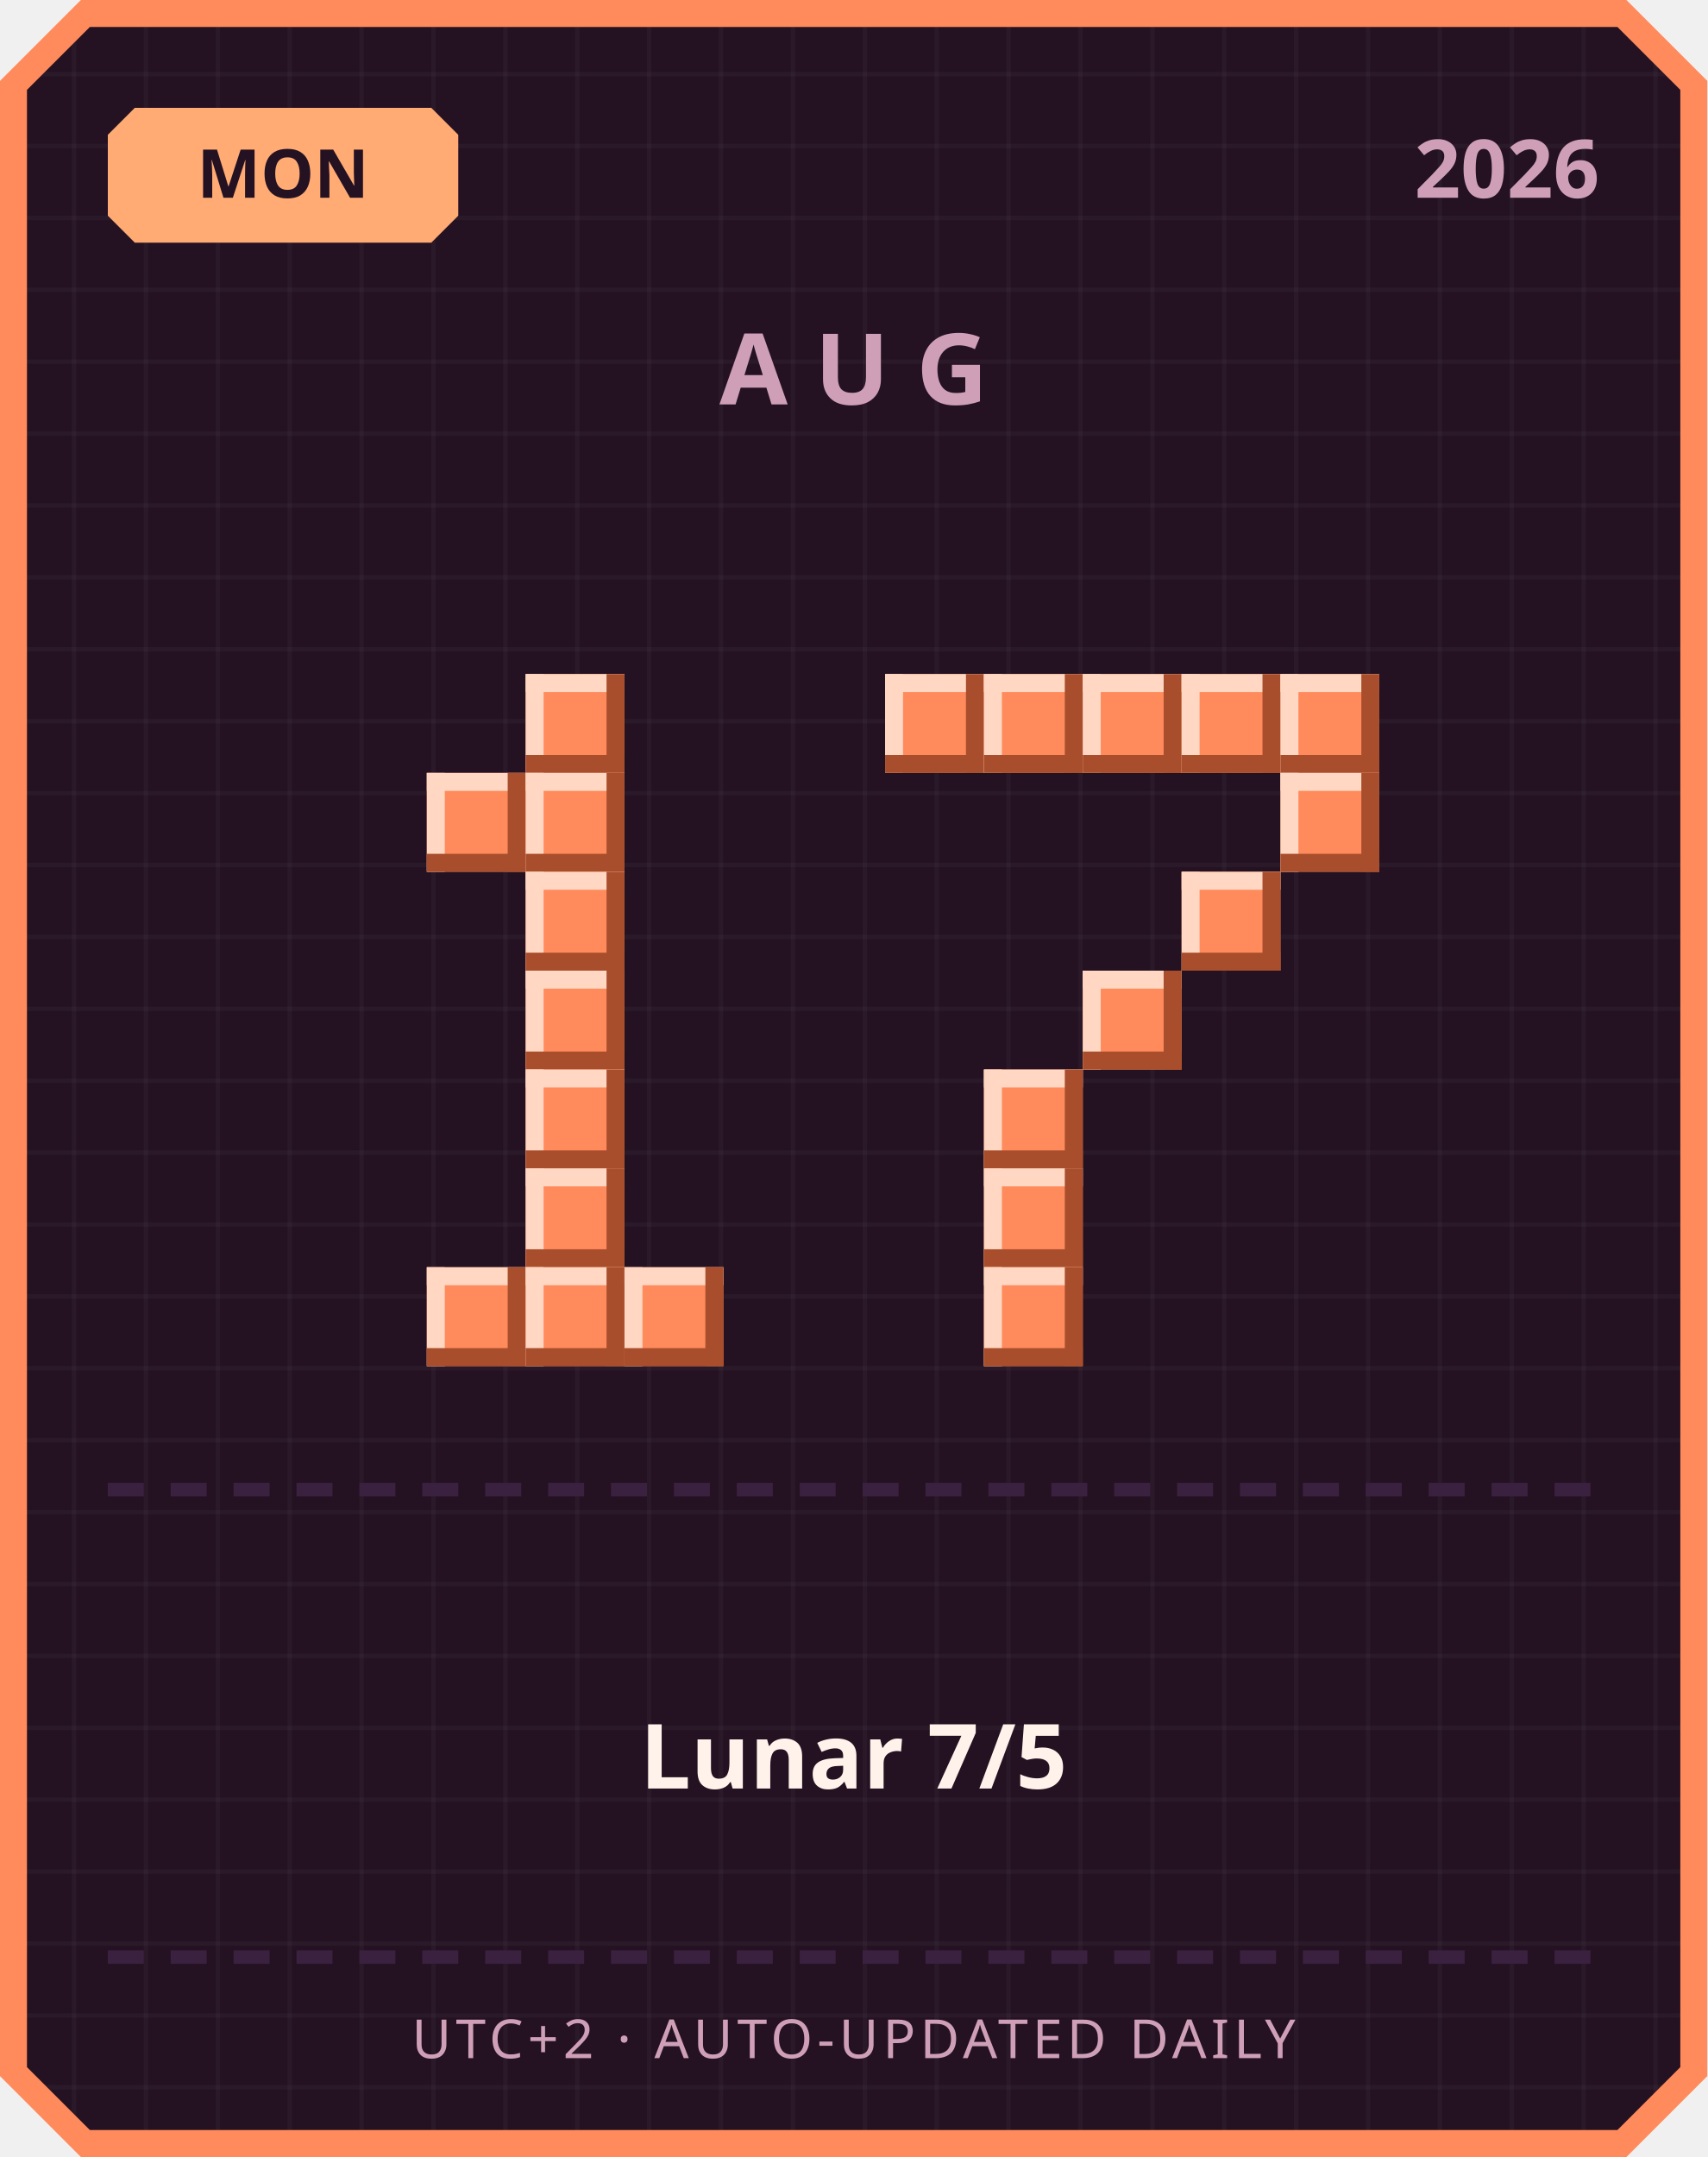
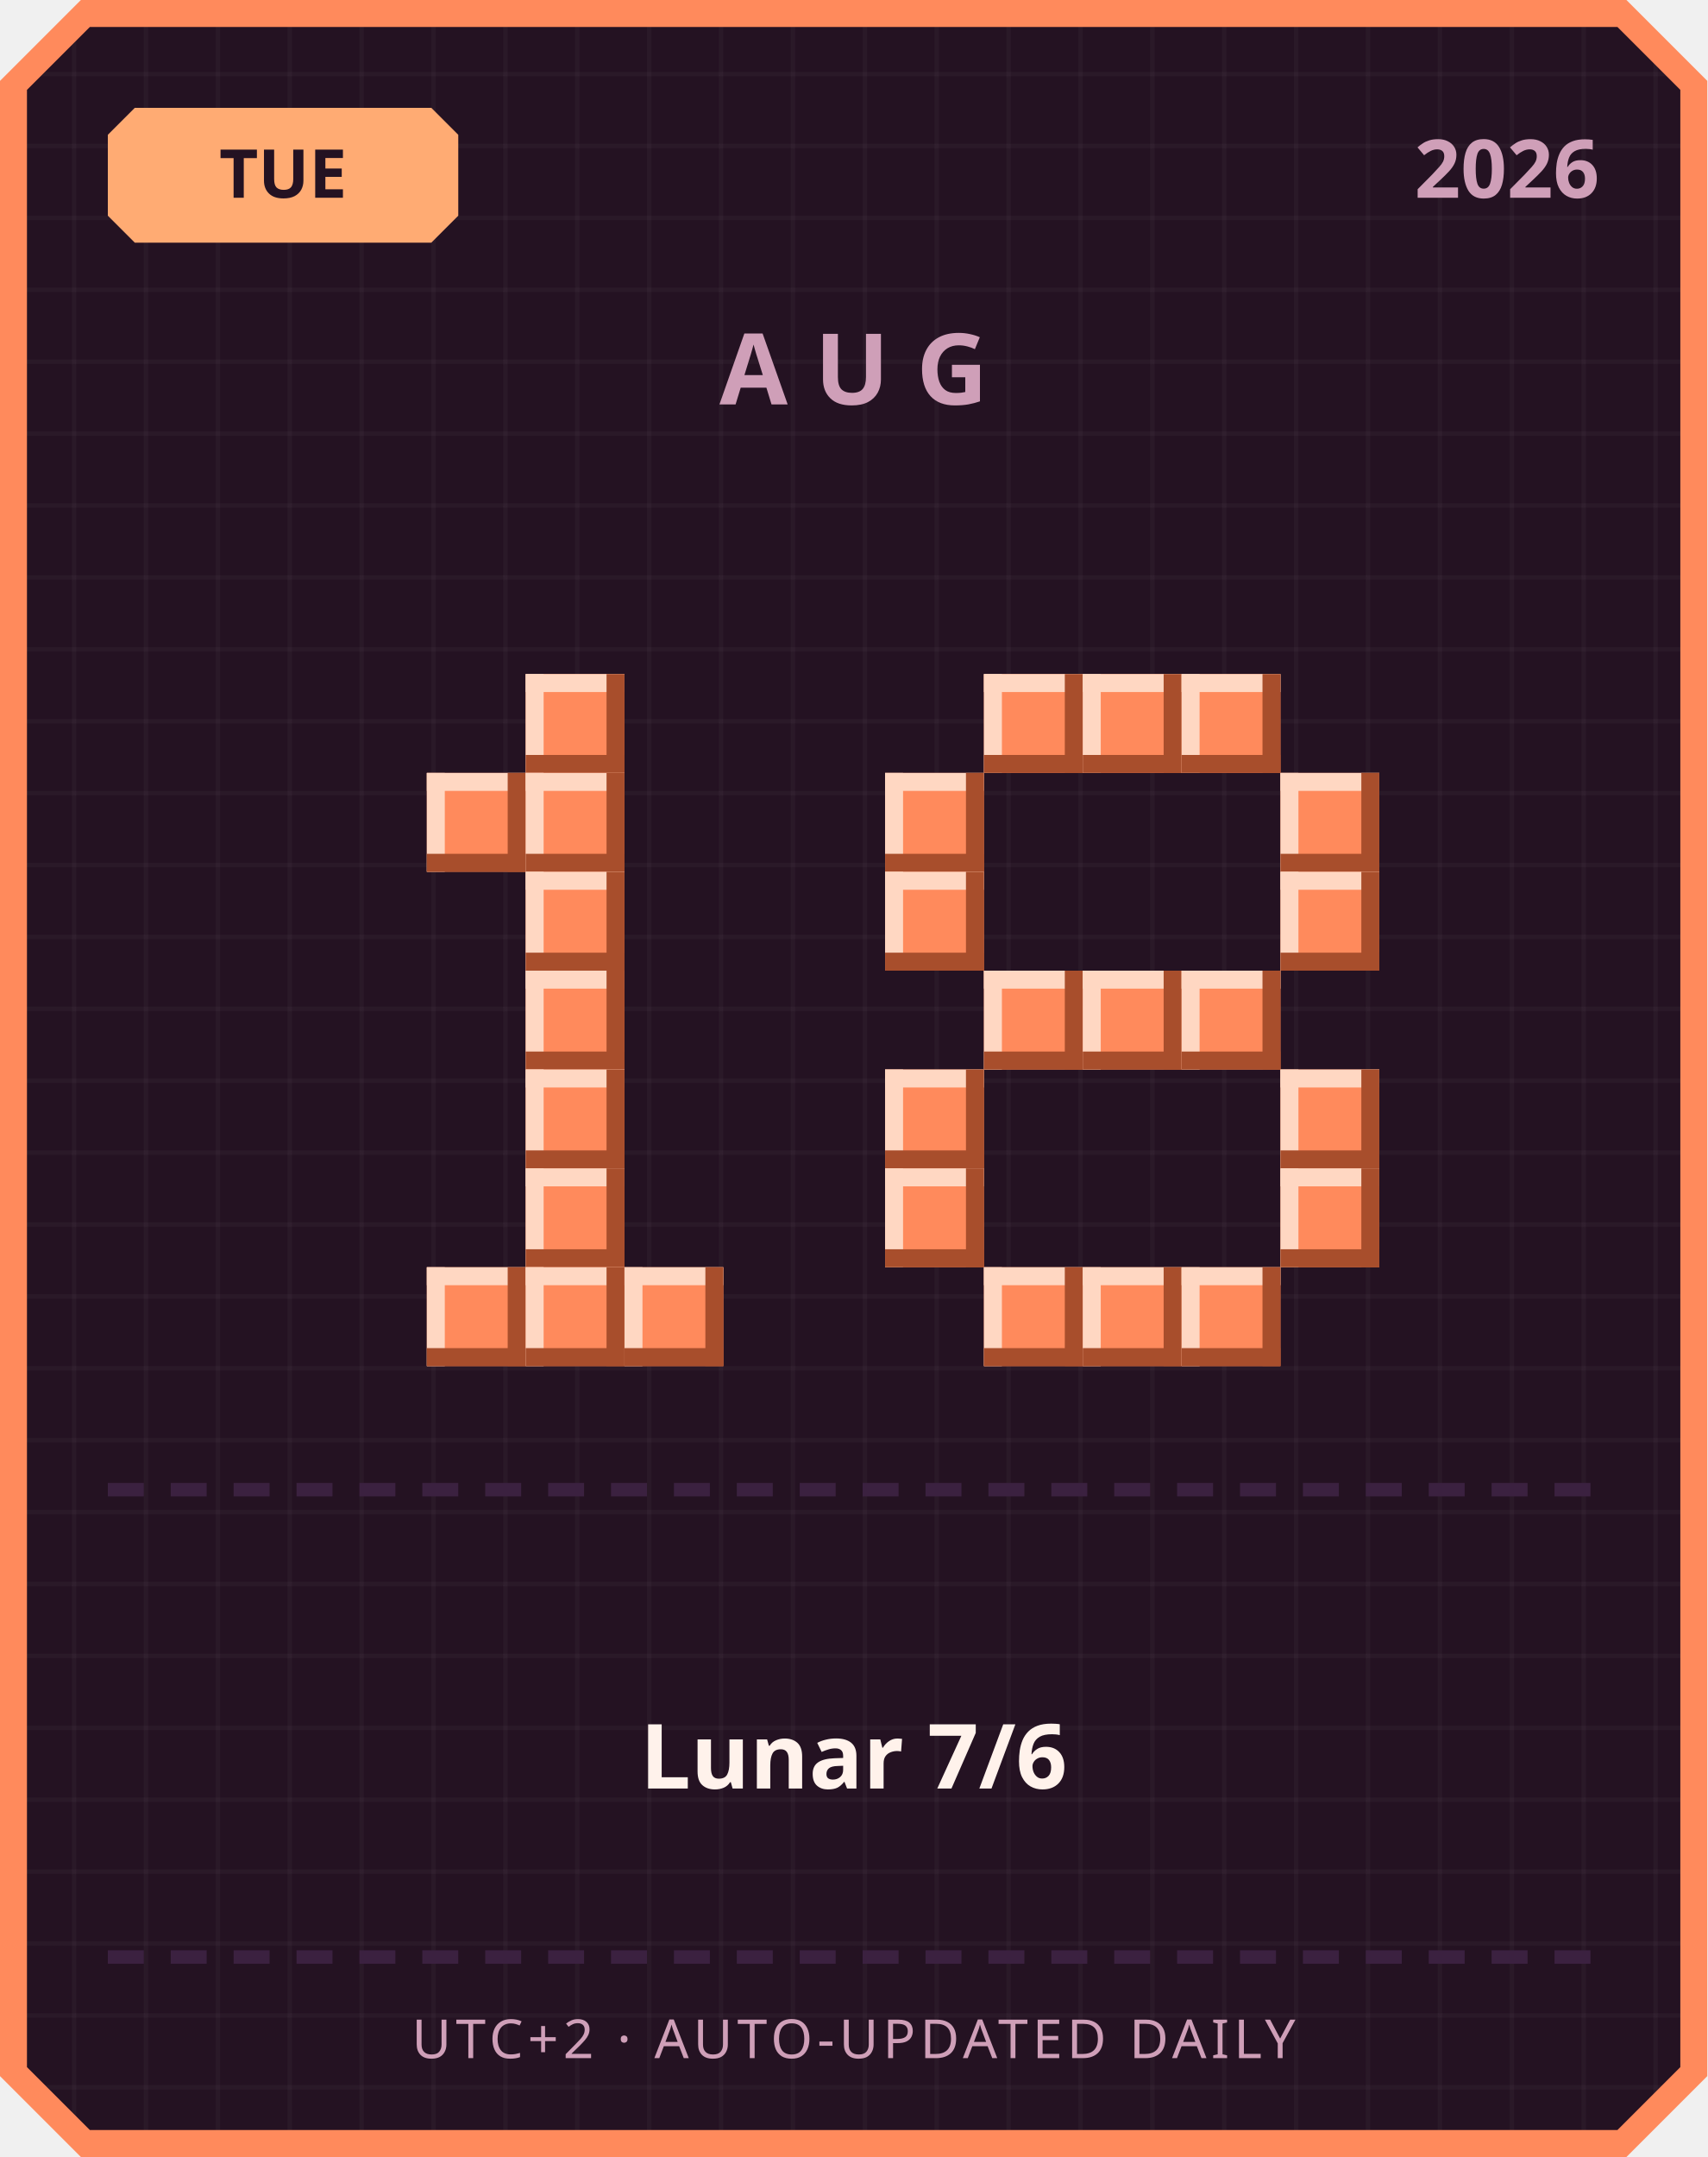
<svg xmlns="http://www.w3.org/2000/svg" width="380" height="480" viewBox="0 0 380 480">
  <defs>
    <pattern id="grid" width="16" height="16" patternUnits="userSpaceOnUse">
      <rect width="16" height="16" fill="#241222" />
      <rect width="1" height="16" fill="#ffffff" opacity="0.03" />
      <rect width="16" height="1" fill="#ffffff" opacity="0.03" />
    </pattern>
  </defs>
  <path d="M 18,0 L 362,0 L 380,18 L 380,462 L 362,480 L 18,480 L 0,462 L 0,18 Z" fill="#ff8a5c" />
  <path d="M 20,6 L 360,6 L 374,20 L 374,460 L 360,474 L 20,474 L 6,460 L 6,20 Z" fill="url(#grid)" />
  <path d="M 30,24 L 96,24 L 102,30 L 102,48 L 96,54 L 30,54 L 24,48 L 24,30 Z" fill="#ffab73" />
-   <text x="63" y="44" text-anchor="middle" font-family="'Segoe UI', sans-serif" font-size="15" font-weight="700" fill="#241222">MON</text>
+   <text x="63" y="44" text-anchor="middle" font-family="'Segoe UI', sans-serif" font-size="15" font-weight="700" fill="#241222">TUE</text>
  <text x="356" y="44" text-anchor="end" font-family="'Segoe UI', sans-serif" font-size="18" font-weight="700" fill="#cf9fb8">2026</text>
  <text x="190" y="90" text-anchor="middle" font-family="'Segoe UI', sans-serif" font-size="22" font-weight="700" letter-spacing="6" fill="#cf9fb8">AUG</text>
  <rect x="117" y="150" width="22" height="22" fill="#ff8a5c" />
  <rect x="117" y="150" width="22" height="4" fill="#ffd7c2" />
  <rect x="117" y="150" width="4" height="22" fill="#ffd7c2" />
  <rect x="117" y="168" width="22" height="4" fill="#a84e2c" />
  <rect x="135" y="150" width="4" height="22" fill="#a84e2c" />
  <rect x="95" y="172" width="22" height="22" fill="#ff8a5c" />
  <rect x="95" y="172" width="22" height="4" fill="#ffd7c2" />
  <rect x="95" y="172" width="4" height="22" fill="#ffd7c2" />
  <rect x="95" y="190" width="22" height="4" fill="#a84e2c" />
  <rect x="113" y="172" width="4" height="22" fill="#a84e2c" />
  <rect x="117" y="172" width="22" height="22" fill="#ff8a5c" />
  <rect x="117" y="172" width="22" height="4" fill="#ffd7c2" />
  <rect x="117" y="172" width="4" height="22" fill="#ffd7c2" />
  <rect x="117" y="190" width="22" height="4" fill="#a84e2c" />
  <rect x="135" y="172" width="4" height="22" fill="#a84e2c" />
  <rect x="117" y="194" width="22" height="22" fill="#ff8a5c" />
  <rect x="117" y="194" width="22" height="4" fill="#ffd7c2" />
  <rect x="117" y="194" width="4" height="22" fill="#ffd7c2" />
  <rect x="117" y="212" width="22" height="4" fill="#a84e2c" />
  <rect x="135" y="194" width="4" height="22" fill="#a84e2c" />
  <rect x="117" y="216" width="22" height="22" fill="#ff8a5c" />
  <rect x="117" y="216" width="22" height="4" fill="#ffd7c2" />
  <rect x="117" y="216" width="4" height="22" fill="#ffd7c2" />
  <rect x="117" y="234" width="22" height="4" fill="#a84e2c" />
  <rect x="135" y="216" width="4" height="22" fill="#a84e2c" />
  <rect x="117" y="238" width="22" height="22" fill="#ff8a5c" />
  <rect x="117" y="238" width="22" height="4" fill="#ffd7c2" />
  <rect x="117" y="238" width="4" height="22" fill="#ffd7c2" />
  <rect x="117" y="256" width="22" height="4" fill="#a84e2c" />
  <rect x="135" y="238" width="4" height="22" fill="#a84e2c" />
  <rect x="117" y="260" width="22" height="22" fill="#ff8a5c" />
  <rect x="117" y="260" width="22" height="4" fill="#ffd7c2" />
  <rect x="117" y="260" width="4" height="22" fill="#ffd7c2" />
  <rect x="117" y="278" width="22" height="4" fill="#a84e2c" />
  <rect x="135" y="260" width="4" height="22" fill="#a84e2c" />
  <rect x="95" y="282" width="22" height="22" fill="#ff8a5c" />
  <rect x="95" y="282" width="22" height="4" fill="#ffd7c2" />
  <rect x="95" y="282" width="4" height="22" fill="#ffd7c2" />
  <rect x="95" y="300" width="22" height="4" fill="#a84e2c" />
  <rect x="113" y="282" width="4" height="22" fill="#a84e2c" />
  <rect x="117" y="282" width="22" height="22" fill="#ff8a5c" />
  <rect x="117" y="282" width="22" height="4" fill="#ffd7c2" />
  <rect x="117" y="282" width="4" height="22" fill="#ffd7c2" />
  <rect x="117" y="300" width="22" height="4" fill="#a84e2c" />
  <rect x="135" y="282" width="4" height="22" fill="#a84e2c" />
  <rect x="139" y="282" width="22" height="22" fill="#ff8a5c" />
  <rect x="139" y="282" width="22" height="4" fill="#ffd7c2" />
  <rect x="139" y="282" width="4" height="22" fill="#ffd7c2" />
  <rect x="139" y="300" width="22" height="4" fill="#a84e2c" />
  <rect x="157" y="282" width="4" height="22" fill="#a84e2c" />
-   <rect x="197" y="150" width="22" height="22" fill="#ff8a5c" />
-   <rect x="197" y="150" width="22" height="4" fill="#ffd7c2" />
-   <rect x="197" y="150" width="4" height="22" fill="#ffd7c2" />
-   <rect x="197" y="168" width="22" height="4" fill="#a84e2c" />
-   <rect x="215" y="150" width="4" height="22" fill="#a84e2c" />
  <rect x="219" y="150" width="22" height="22" fill="#ff8a5c" />
  <rect x="219" y="150" width="22" height="4" fill="#ffd7c2" />
  <rect x="219" y="150" width="4" height="22" fill="#ffd7c2" />
  <rect x="219" y="168" width="22" height="4" fill="#a84e2c" />
  <rect x="237" y="150" width="4" height="22" fill="#a84e2c" />
  <rect x="241" y="150" width="22" height="22" fill="#ff8a5c" />
  <rect x="241" y="150" width="22" height="4" fill="#ffd7c2" />
  <rect x="241" y="150" width="4" height="22" fill="#ffd7c2" />
  <rect x="241" y="168" width="22" height="4" fill="#a84e2c" />
  <rect x="259" y="150" width="4" height="22" fill="#a84e2c" />
  <rect x="263" y="150" width="22" height="22" fill="#ff8a5c" />
  <rect x="263" y="150" width="22" height="4" fill="#ffd7c2" />
  <rect x="263" y="150" width="4" height="22" fill="#ffd7c2" />
  <rect x="263" y="168" width="22" height="4" fill="#a84e2c" />
  <rect x="281" y="150" width="4" height="22" fill="#a84e2c" />
-   <rect x="285" y="150" width="22" height="22" fill="#ff8a5c" />
-   <rect x="285" y="150" width="22" height="4" fill="#ffd7c2" />
-   <rect x="285" y="150" width="4" height="22" fill="#ffd7c2" />
-   <rect x="285" y="168" width="22" height="4" fill="#a84e2c" />
-   <rect x="303" y="150" width="4" height="22" fill="#a84e2c" />
+   <rect x="197" y="172" width="22" height="22" fill="#ff8a5c" />
+   <rect x="197" y="172" width="22" height="4" fill="#ffd7c2" />
+   <rect x="197" y="172" width="4" height="22" fill="#ffd7c2" />
+   <rect x="197" y="190" width="22" height="4" fill="#a84e2c" />
+   <rect x="215" y="172" width="4" height="22" fill="#a84e2c" />
  <rect x="285" y="172" width="22" height="22" fill="#ff8a5c" />
  <rect x="285" y="172" width="22" height="4" fill="#ffd7c2" />
  <rect x="285" y="172" width="4" height="22" fill="#ffd7c2" />
  <rect x="285" y="190" width="22" height="4" fill="#a84e2c" />
  <rect x="303" y="172" width="4" height="22" fill="#a84e2c" />
-   <rect x="263" y="194" width="22" height="22" fill="#ff8a5c" />
-   <rect x="263" y="194" width="22" height="4" fill="#ffd7c2" />
-   <rect x="263" y="194" width="4" height="22" fill="#ffd7c2" />
-   <rect x="263" y="212" width="22" height="4" fill="#a84e2c" />
-   <rect x="281" y="194" width="4" height="22" fill="#a84e2c" />
+   <rect x="197" y="194" width="22" height="22" fill="#ff8a5c" />
+   <rect x="197" y="194" width="22" height="4" fill="#ffd7c2" />
+   <rect x="197" y="194" width="4" height="22" fill="#ffd7c2" />
+   <rect x="197" y="212" width="22" height="4" fill="#a84e2c" />
+   <rect x="215" y="194" width="4" height="22" fill="#a84e2c" />
+   <rect x="285" y="194" width="22" height="22" fill="#ff8a5c" />
+   <rect x="285" y="194" width="22" height="4" fill="#ffd7c2" />
+   <rect x="285" y="194" width="4" height="22" fill="#ffd7c2" />
+   <rect x="285" y="212" width="22" height="4" fill="#a84e2c" />
+   <rect x="303" y="194" width="4" height="22" fill="#a84e2c" />
+   <rect x="219" y="216" width="22" height="22" fill="#ff8a5c" />
+   <rect x="219" y="216" width="22" height="4" fill="#ffd7c2" />
+   <rect x="219" y="216" width="4" height="22" fill="#ffd7c2" />
+   <rect x="219" y="234" width="22" height="4" fill="#a84e2c" />
+   <rect x="237" y="216" width="4" height="22" fill="#a84e2c" />
  <rect x="241" y="216" width="22" height="22" fill="#ff8a5c" />
  <rect x="241" y="216" width="22" height="4" fill="#ffd7c2" />
  <rect x="241" y="216" width="4" height="22" fill="#ffd7c2" />
  <rect x="241" y="234" width="22" height="4" fill="#a84e2c" />
  <rect x="259" y="216" width="4" height="22" fill="#a84e2c" />
-   <rect x="219" y="238" width="22" height="22" fill="#ff8a5c" />
-   <rect x="219" y="238" width="22" height="4" fill="#ffd7c2" />
-   <rect x="219" y="238" width="4" height="22" fill="#ffd7c2" />
-   <rect x="219" y="256" width="22" height="4" fill="#a84e2c" />
-   <rect x="237" y="238" width="4" height="22" fill="#a84e2c" />
-   <rect x="219" y="260" width="22" height="22" fill="#ff8a5c" />
-   <rect x="219" y="260" width="22" height="4" fill="#ffd7c2" />
-   <rect x="219" y="260" width="4" height="22" fill="#ffd7c2" />
-   <rect x="219" y="278" width="22" height="4" fill="#a84e2c" />
-   <rect x="237" y="260" width="4" height="22" fill="#a84e2c" />
+   <rect x="263" y="216" width="22" height="22" fill="#ff8a5c" />
+   <rect x="263" y="216" width="22" height="4" fill="#ffd7c2" />
+   <rect x="263" y="216" width="4" height="22" fill="#ffd7c2" />
+   <rect x="263" y="234" width="22" height="4" fill="#a84e2c" />
+   <rect x="281" y="216" width="4" height="22" fill="#a84e2c" />
+   <rect x="197" y="238" width="22" height="22" fill="#ff8a5c" />
+   <rect x="197" y="238" width="22" height="4" fill="#ffd7c2" />
+   <rect x="197" y="238" width="4" height="22" fill="#ffd7c2" />
+   <rect x="197" y="256" width="22" height="4" fill="#a84e2c" />
+   <rect x="215" y="238" width="4" height="22" fill="#a84e2c" />
+   <rect x="285" y="238" width="22" height="22" fill="#ff8a5c" />
+   <rect x="285" y="238" width="22" height="4" fill="#ffd7c2" />
+   <rect x="285" y="238" width="4" height="22" fill="#ffd7c2" />
+   <rect x="285" y="256" width="22" height="4" fill="#a84e2c" />
+   <rect x="303" y="238" width="4" height="22" fill="#a84e2c" />
+   <rect x="197" y="260" width="22" height="22" fill="#ff8a5c" />
+   <rect x="197" y="260" width="22" height="4" fill="#ffd7c2" />
+   <rect x="197" y="260" width="4" height="22" fill="#ffd7c2" />
+   <rect x="197" y="278" width="22" height="4" fill="#a84e2c" />
+   <rect x="215" y="260" width="4" height="22" fill="#a84e2c" />
+   <rect x="285" y="260" width="22" height="22" fill="#ff8a5c" />
+   <rect x="285" y="260" width="22" height="4" fill="#ffd7c2" />
+   <rect x="285" y="260" width="4" height="22" fill="#ffd7c2" />
+   <rect x="285" y="278" width="22" height="4" fill="#a84e2c" />
+   <rect x="303" y="260" width="4" height="22" fill="#a84e2c" />
  <rect x="219" y="282" width="22" height="22" fill="#ff8a5c" />
  <rect x="219" y="282" width="22" height="4" fill="#ffd7c2" />
  <rect x="219" y="282" width="4" height="22" fill="#ffd7c2" />
  <rect x="219" y="300" width="22" height="4" fill="#a84e2c" />
  <rect x="237" y="282" width="4" height="22" fill="#a84e2c" />
+   <rect x="241" y="282" width="22" height="22" fill="#ff8a5c" />
+   <rect x="241" y="282" width="22" height="4" fill="#ffd7c2" />
+   <rect x="241" y="282" width="4" height="22" fill="#ffd7c2" />
+   <rect x="241" y="300" width="22" height="4" fill="#a84e2c" />
+   <rect x="259" y="282" width="4" height="22" fill="#a84e2c" />
+   <rect x="263" y="282" width="22" height="22" fill="#ff8a5c" />
+   <rect x="263" y="282" width="22" height="4" fill="#ffd7c2" />
+   <rect x="263" y="282" width="4" height="22" fill="#ffd7c2" />
+   <rect x="263" y="300" width="22" height="4" fill="#a84e2c" />
+   <rect x="281" y="282" width="4" height="22" fill="#a84e2c" />
  <rect x="24" y="330" width="8" height="3" fill="#3b2140" />
  <rect x="38" y="330" width="8" height="3" fill="#3b2140" />
  <rect x="52" y="330" width="8" height="3" fill="#3b2140" />
  <rect x="66" y="330" width="8" height="3" fill="#3b2140" />
  <rect x="80" y="330" width="8" height="3" fill="#3b2140" />
  <rect x="94" y="330" width="8" height="3" fill="#3b2140" />
  <rect x="108" y="330" width="8" height="3" fill="#3b2140" />
  <rect x="122" y="330" width="8" height="3" fill="#3b2140" />
  <rect x="136" y="330" width="8" height="3" fill="#3b2140" />
  <rect x="150" y="330" width="8" height="3" fill="#3b2140" />
  <rect x="164" y="330" width="8" height="3" fill="#3b2140" />
  <rect x="178" y="330" width="8" height="3" fill="#3b2140" />
  <rect x="192" y="330" width="8" height="3" fill="#3b2140" />
  <rect x="206" y="330" width="8" height="3" fill="#3b2140" />
  <rect x="220" y="330" width="8" height="3" fill="#3b2140" />
  <rect x="234" y="330" width="8" height="3" fill="#3b2140" />
  <rect x="248" y="330" width="8" height="3" fill="#3b2140" />
  <rect x="262" y="330" width="8" height="3" fill="#3b2140" />
  <rect x="276" y="330" width="8" height="3" fill="#3b2140" />
  <rect x="290" y="330" width="8" height="3" fill="#3b2140" />
  <rect x="304" y="330" width="8" height="3" fill="#3b2140" />
  <rect x="318" y="330" width="8" height="3" fill="#3b2140" />
  <rect x="332" y="330" width="8" height="3" fill="#3b2140" />
  <rect x="346" y="330" width="8" height="3" fill="#3b2140" />
-   <text x="190" y="398" text-anchor="middle" font-family="'Segoe UI', 'Microsoft JhengHei', sans-serif" font-size="20" font-weight="700" fill="#fff2eb">Lunar 7/5</text>
+   <text x="190" y="398" text-anchor="middle" font-family="'Segoe UI', 'Microsoft JhengHei', sans-serif" font-size="20" font-weight="700" fill="#fff2eb">Lunar 7/6</text>
  <rect x="24" y="434" width="8" height="3" fill="#3b2140" />
  <rect x="38" y="434" width="8" height="3" fill="#3b2140" />
  <rect x="52" y="434" width="8" height="3" fill="#3b2140" />
  <rect x="66" y="434" width="8" height="3" fill="#3b2140" />
  <rect x="80" y="434" width="8" height="3" fill="#3b2140" />
  <rect x="94" y="434" width="8" height="3" fill="#3b2140" />
  <rect x="108" y="434" width="8" height="3" fill="#3b2140" />
  <rect x="122" y="434" width="8" height="3" fill="#3b2140" />
  <rect x="136" y="434" width="8" height="3" fill="#3b2140" />
  <rect x="150" y="434" width="8" height="3" fill="#3b2140" />
  <rect x="164" y="434" width="8" height="3" fill="#3b2140" />
  <rect x="178" y="434" width="8" height="3" fill="#3b2140" />
  <rect x="192" y="434" width="8" height="3" fill="#3b2140" />
  <rect x="206" y="434" width="8" height="3" fill="#3b2140" />
  <rect x="220" y="434" width="8" height="3" fill="#3b2140" />
  <rect x="234" y="434" width="8" height="3" fill="#3b2140" />
  <rect x="248" y="434" width="8" height="3" fill="#3b2140" />
  <rect x="262" y="434" width="8" height="3" fill="#3b2140" />
  <rect x="276" y="434" width="8" height="3" fill="#3b2140" />
  <rect x="290" y="434" width="8" height="3" fill="#3b2140" />
  <rect x="304" y="434" width="8" height="3" fill="#3b2140" />
  <rect x="318" y="434" width="8" height="3" fill="#3b2140" />
  <rect x="332" y="434" width="8" height="3" fill="#3b2140" />
  <rect x="346" y="434" width="8" height="3" fill="#3b2140" />
  <text x="190" y="458" text-anchor="middle" font-family="'Segoe UI', sans-serif" font-size="12" letter-spacing="1" fill="#cf9fb8">UTC+2 · AUTO-UPDATED DAILY</text>
</svg>
